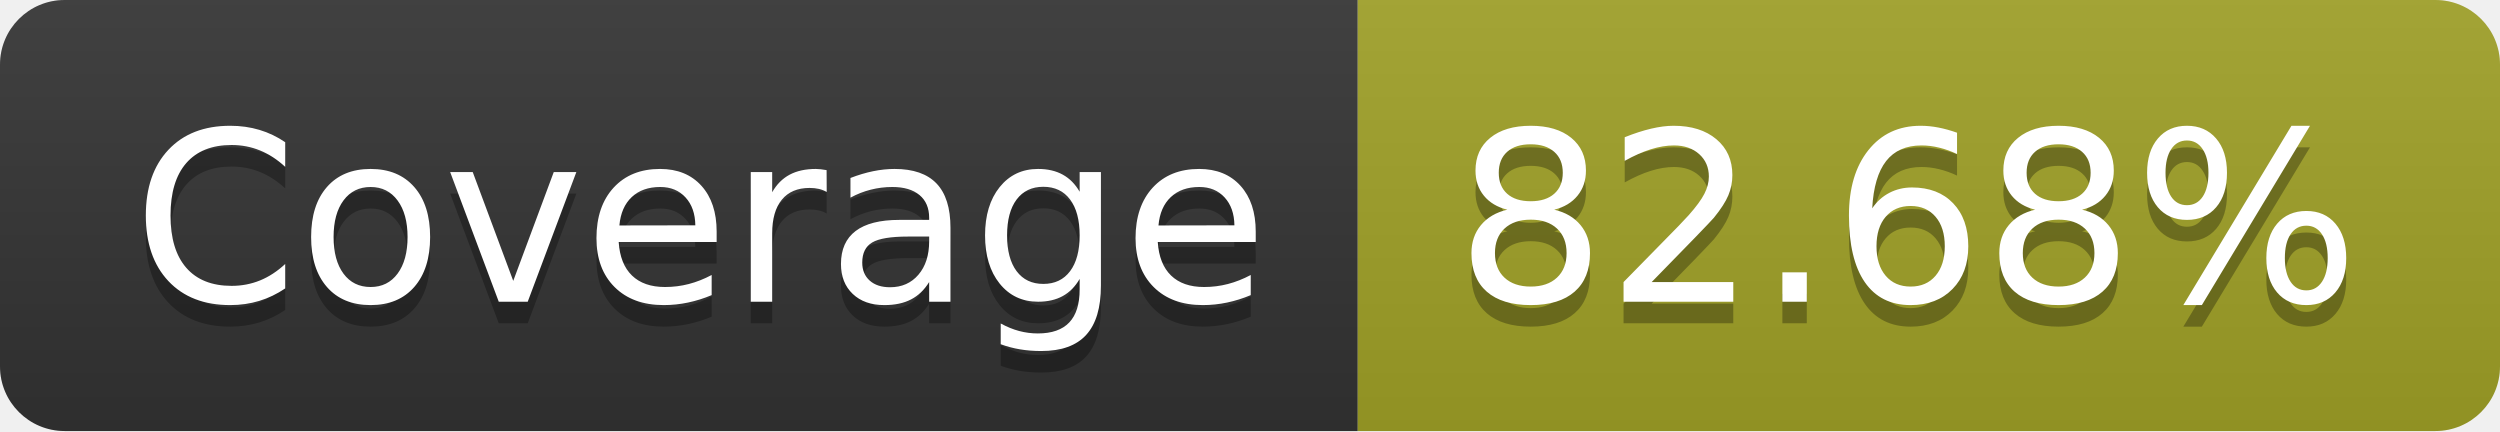
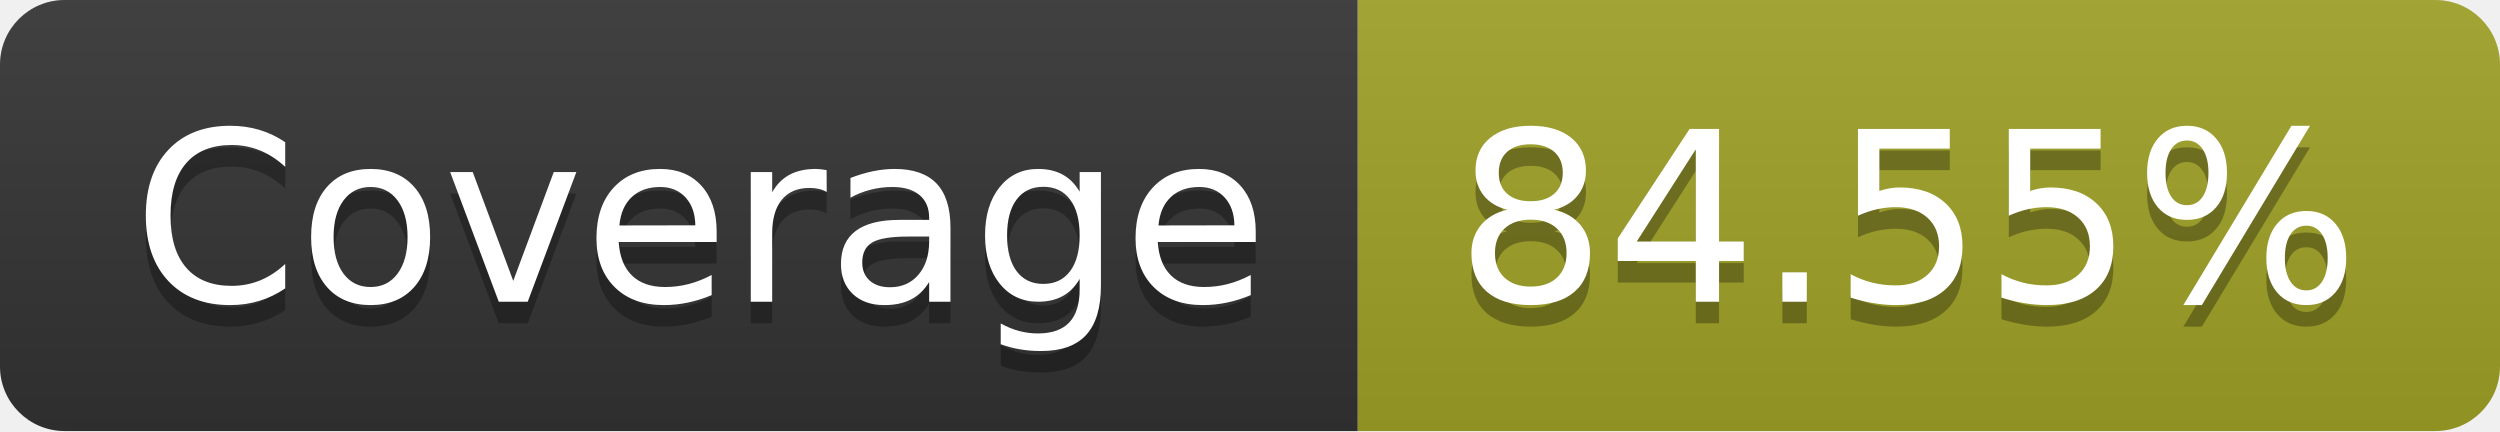
- <svg xmlns="http://www.w3.org/2000/svg" width="116" height="20" role="img" aria-label="Coverage: 82.68%">
+ <svg xmlns="http://www.w3.org/2000/svg" width="116" height="20" role="img" aria-label="Coverage: 84.55%">
  <linearGradient id="s" x2="0" y2="100%">
    <stop offset="0" stop-color="#bbb" stop-opacity=".1" />
    <stop offset="1" stop-opacity=".1" />
  </linearGradient>
  <clipPath id="r">
    <rect width="116" height="20" rx="3" fill="#fff" />
  </clipPath>
  <g clip-path="url(#r)">
    <rect width="63" height="20" fill="#333" />
    <rect x="63" width="53" height="20" fill="#a0a127" />
    <rect width="116" height="20" fill="url(#s)" />
  </g>
  <g fill="#fff" text-anchor="middle" font-family="Verdana,Geneva,DejaVu Sans,sans-serif" text-rendering="geometricPrecision" font-size="110">
    <text aria-hidden="true" x="325" y="150" fill="#010101" fill-opacity=".3" transform="scale(.1)" textLength="530">Coverage</text>
    <text x="325" y="140" transform="scale(.1)" fill="#fff" textLength="530">Coverage</text>
-     <text aria-hidden="true" x="885" y="150" fill="#010101" fill-opacity=".3" transform="scale(.1)" textLength="430">82.68%</text>
-     <text x="885" y="140" transform="scale(.1)" fill="#fff" textLength="430">82.68%</text>
+     <text aria-hidden="true" x="885" y="150" fill="#010101" fill-opacity=".3" transform="scale(.1)" textLength="430">84.55%</text>
+     <text x="885" y="140" transform="scale(.1)" fill="#fff" textLength="430">84.55%</text>
  </g>
</svg>
